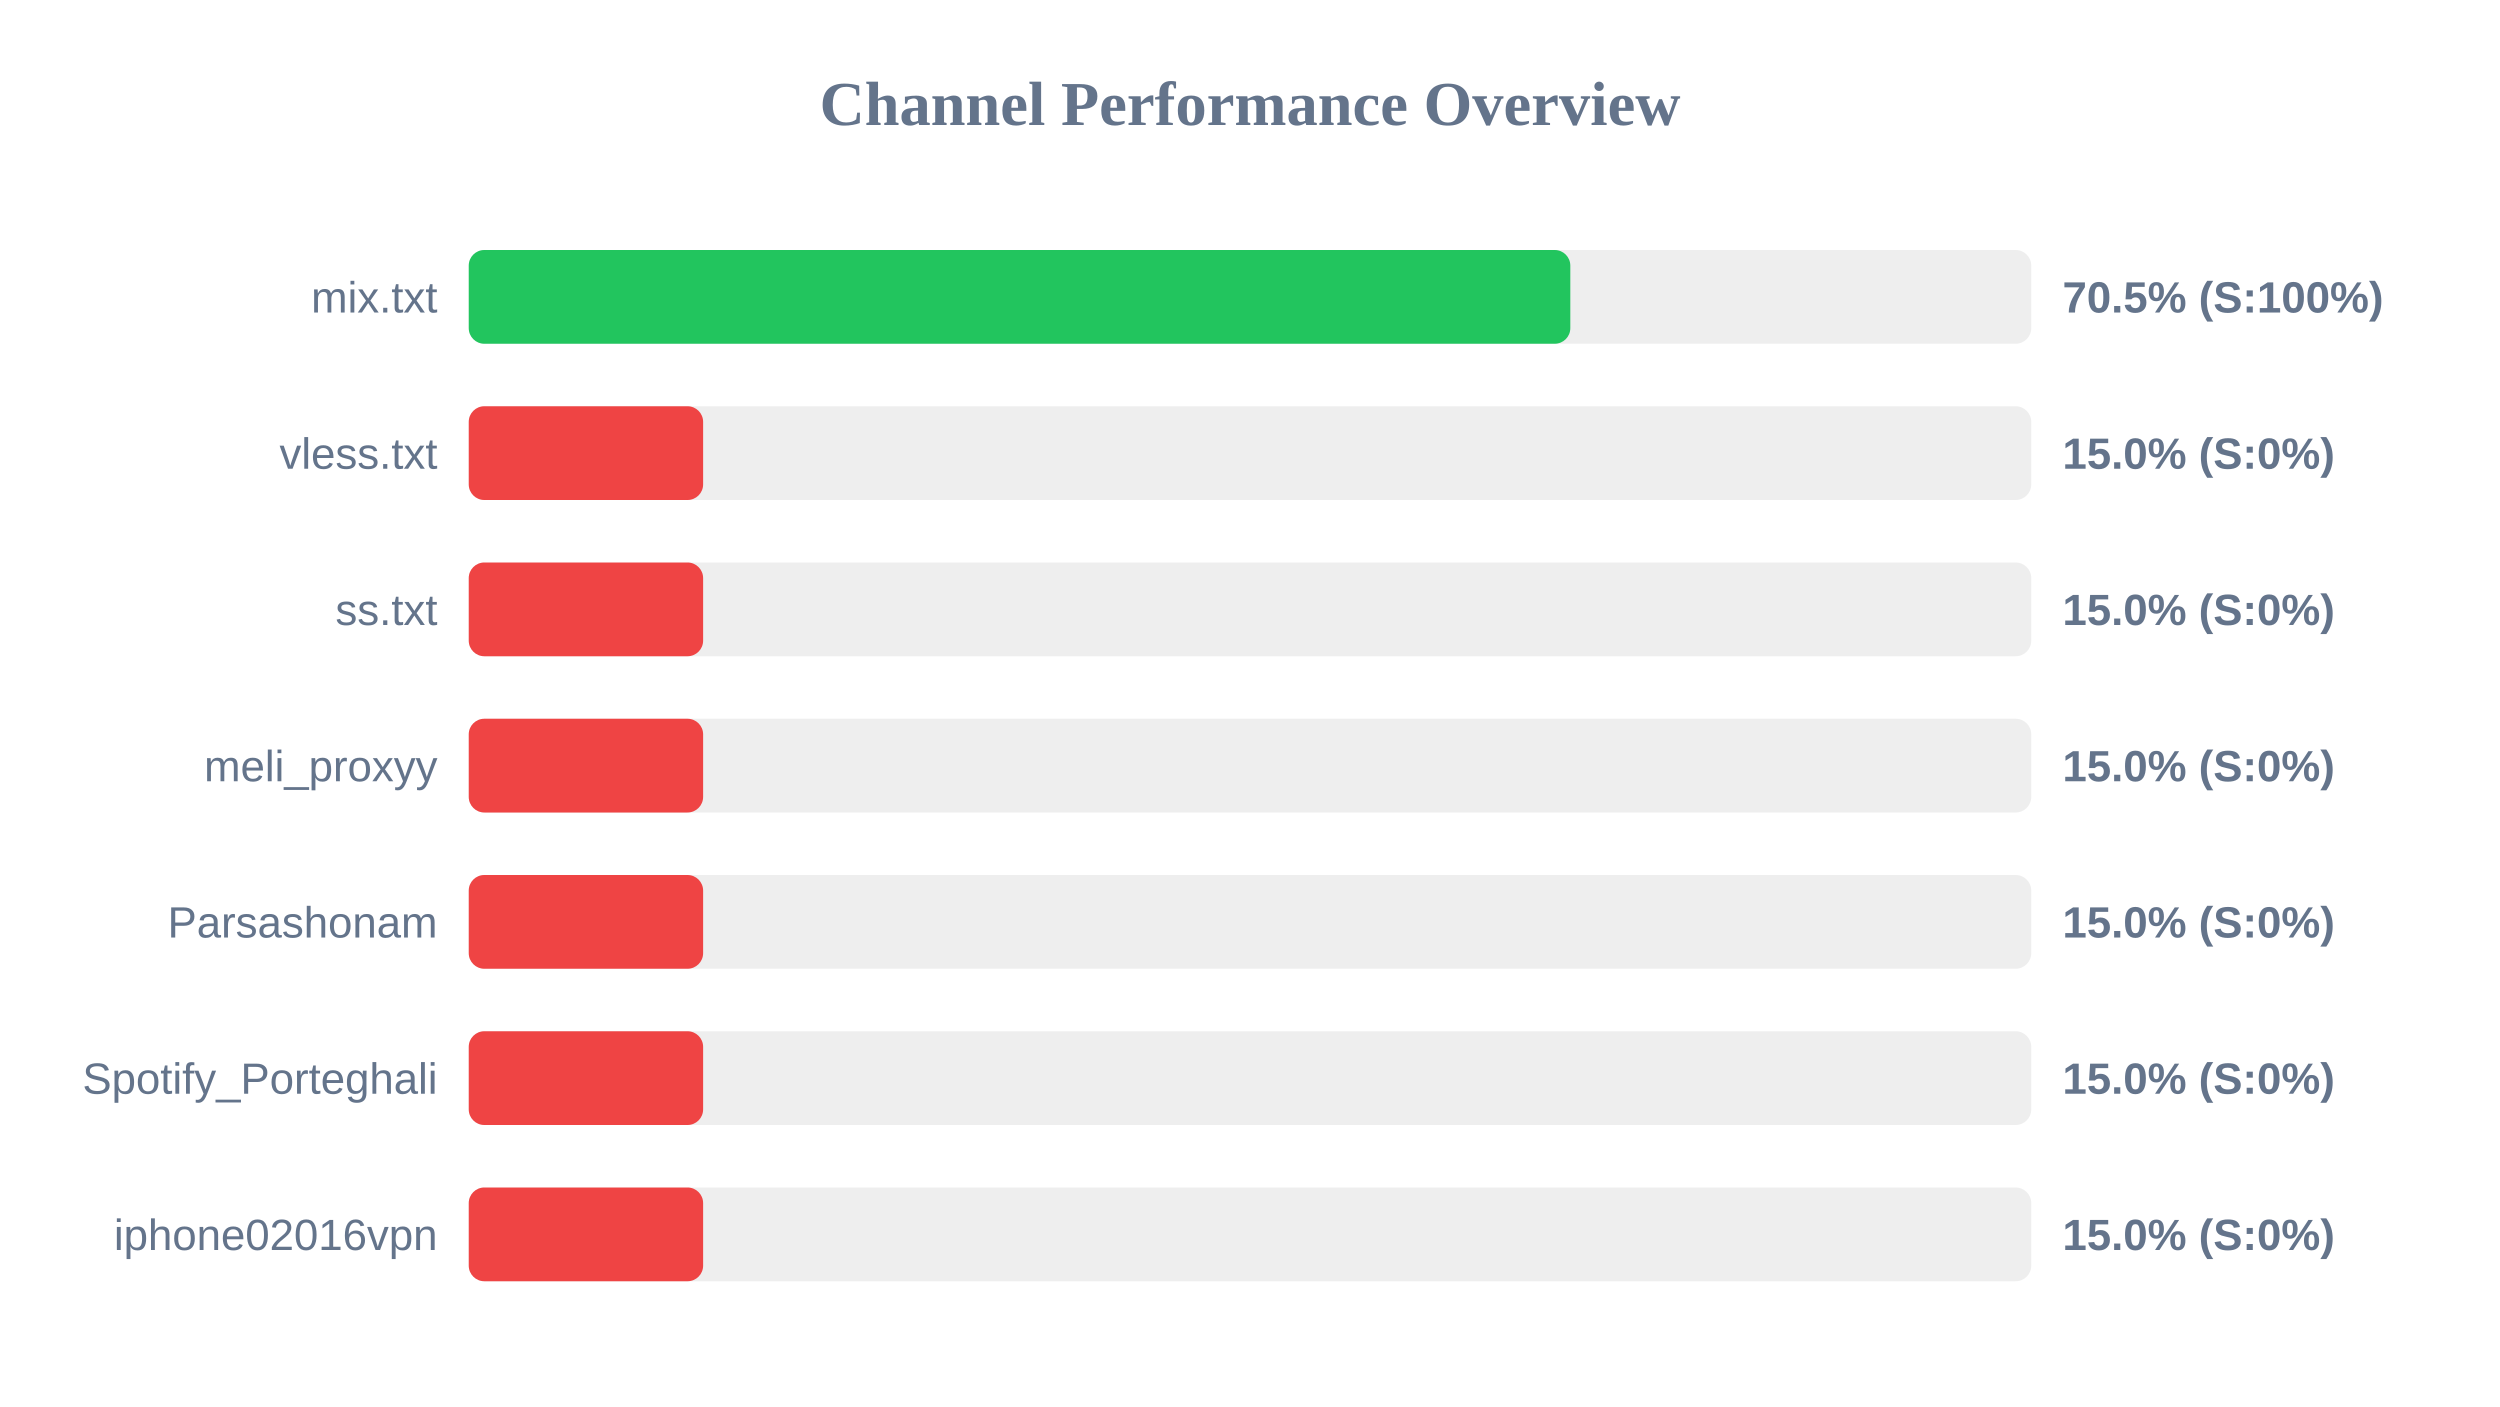
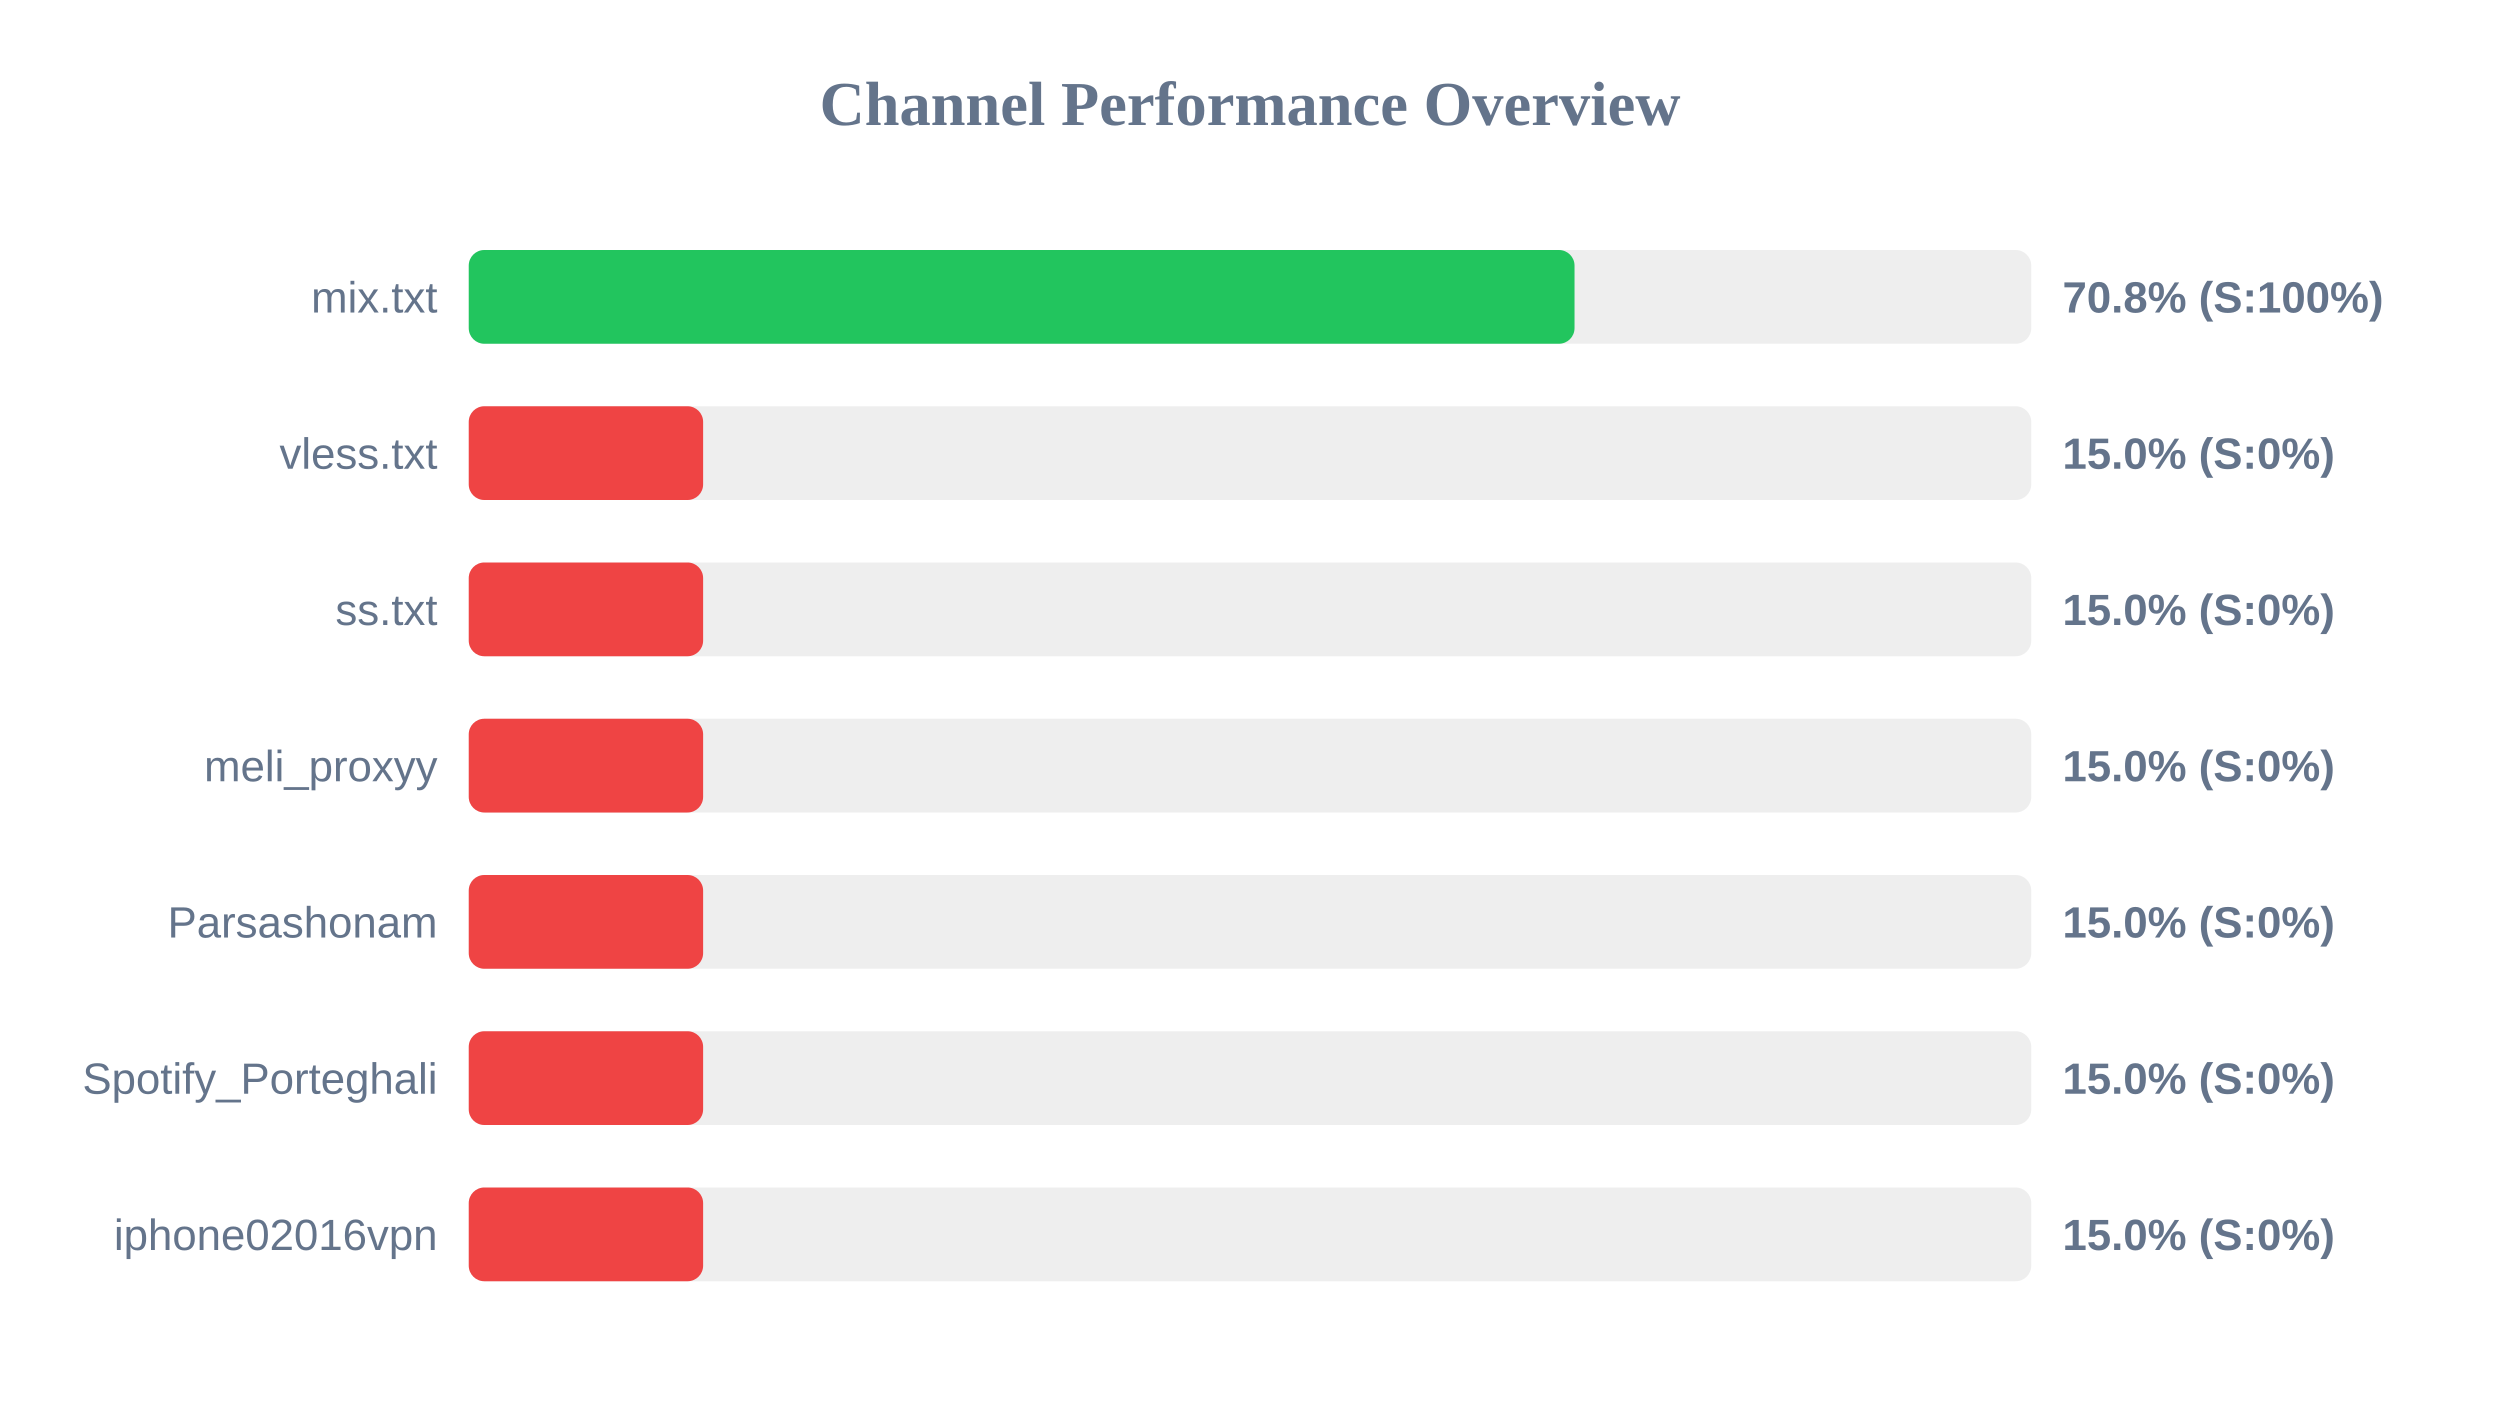
<svg xmlns="http://www.w3.org/2000/svg" width="800" height="450" version="1.1">
  <style>
        .row { font: 14px Arial; fill: #64748b; }
        .score { font: bold 14px Arial; fill: #64748b; }
    </style>
  <text x="400" y="40" text-anchor="middle" font-size="20px" font-weight="bold" fill="#64748b">Channel Performance Overview</text>
  <rect x="150" y="80" width="500" height="30" fill="#eee" rx="5" />
-   <rect x="150" y="80" width="352.5" height="30" fill="#22c55e" rx="5" />
+   <rect x="150" y="80" width="353.85" height="30" fill="#22c55e" rx="5" />
  <text x="140" y="100" text-anchor="end" class="row">mix.txt</text>
-   <text x="660" y="100" text-anchor="start" class="score">70.5% (S:100%)</text>
+   <text x="660" y="100" text-anchor="start" class="score">70.8% (S:100%)</text>
  <rect x="150" y="130" width="500" height="30" fill="#eee" rx="5" />
  <rect x="150" y="130" width="75.0" height="30" fill="#ef4444" rx="5" />
  <text x="140" y="150" text-anchor="end" class="row">vless.txt</text>
  <text x="660" y="150" text-anchor="start" class="score">15.0% (S:0%)</text>
  <rect x="150" y="180" width="500" height="30" fill="#eee" rx="5" />
  <rect x="150" y="180" width="75.0" height="30" fill="#ef4444" rx="5" />
  <text x="140" y="200" text-anchor="end" class="row">ss.txt</text>
  <text x="660" y="200" text-anchor="start" class="score">15.0% (S:0%)</text>
  <rect x="150" y="230" width="500" height="30" fill="#eee" rx="5" />
  <rect x="150" y="230" width="75.0" height="30" fill="#ef4444" rx="5" />
  <text x="140" y="250" text-anchor="end" class="row">meli_proxyy</text>
  <text x="660" y="250" text-anchor="start" class="score">15.0% (S:0%)</text>
  <rect x="150" y="280" width="500" height="30" fill="#eee" rx="5" />
  <rect x="150" y="280" width="75.0" height="30" fill="#ef4444" rx="5" />
  <text x="140" y="300" text-anchor="end" class="row">Parsashonam</text>
  <text x="660" y="300" text-anchor="start" class="score">15.0% (S:0%)</text>
  <rect x="150" y="330" width="500" height="30" fill="#eee" rx="5" />
  <rect x="150" y="330" width="75.0" height="30" fill="#ef4444" rx="5" />
  <text x="140" y="350" text-anchor="end" class="row">Spotify_Porteghali</text>
  <text x="660" y="350" text-anchor="start" class="score">15.0% (S:0%)</text>
  <rect x="150" y="380" width="500" height="30" fill="#eee" rx="5" />
  <rect x="150" y="380" width="75.0" height="30" fill="#ef4444" rx="5" />
  <text x="140" y="400" text-anchor="end" class="row">iphone02016vpn</text>
  <text x="660" y="400" text-anchor="start" class="score">15.0% (S:0%)</text>
</svg>
